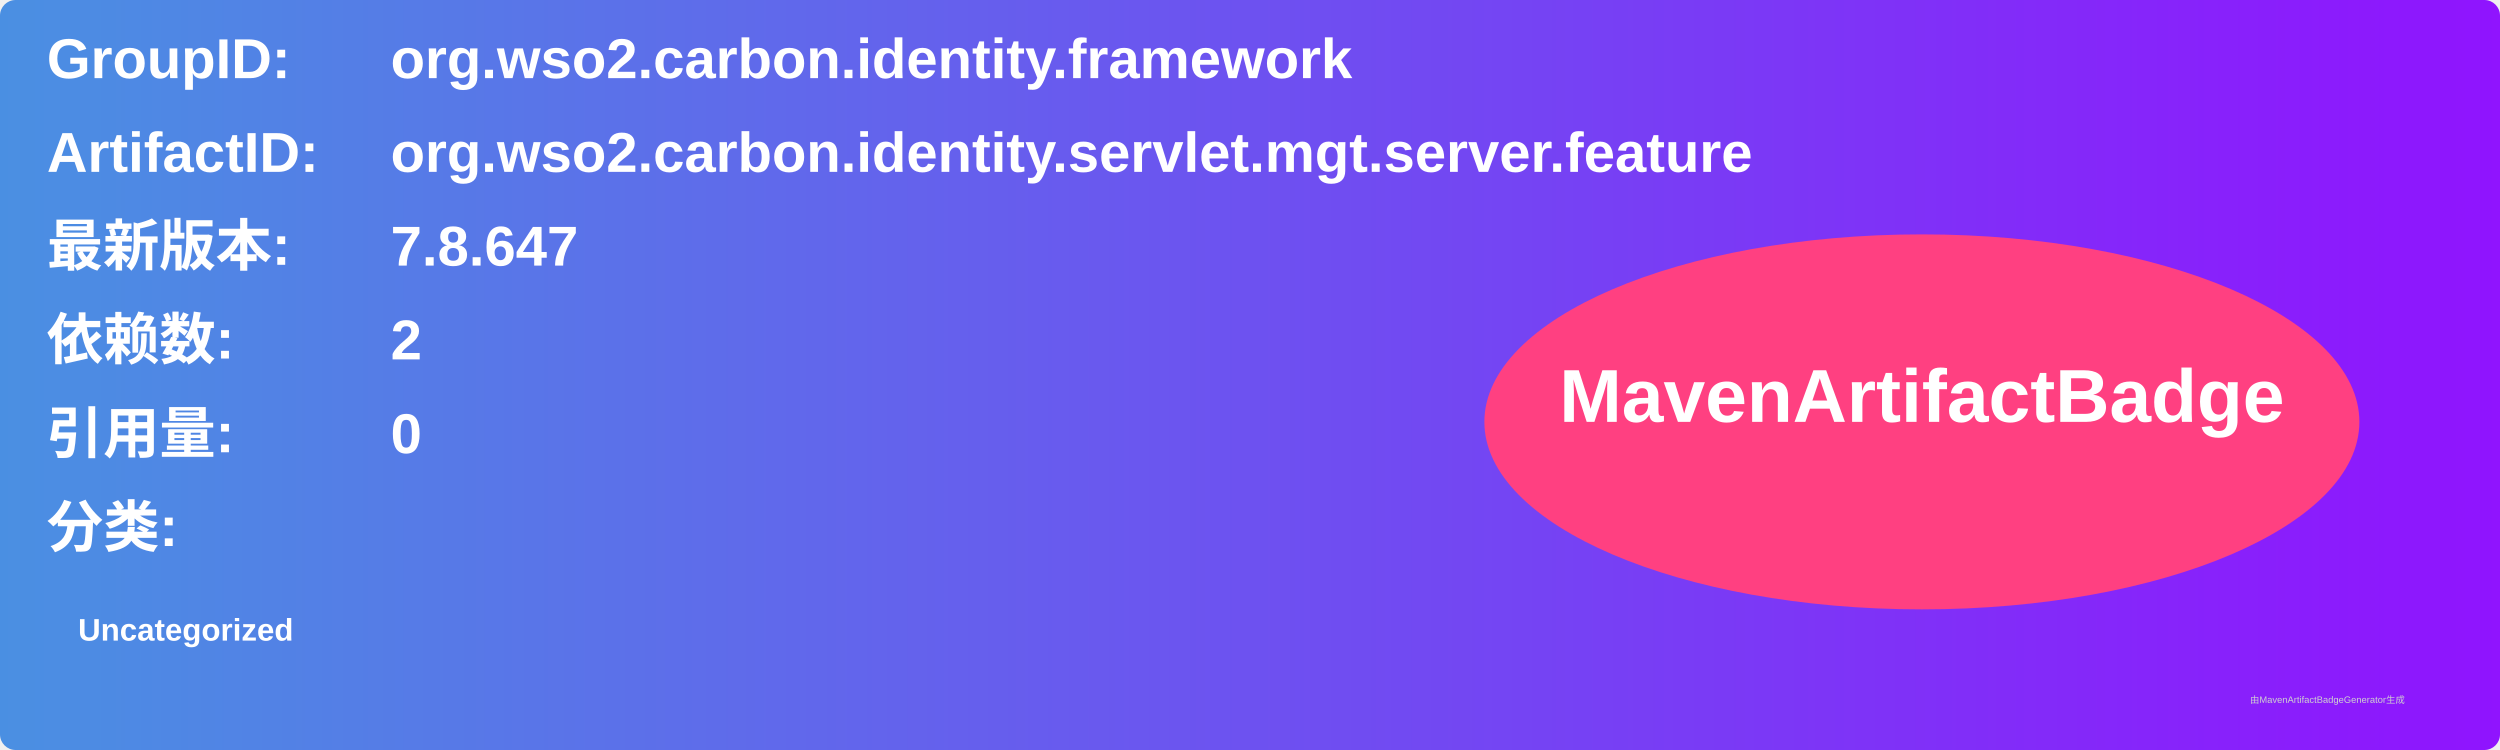
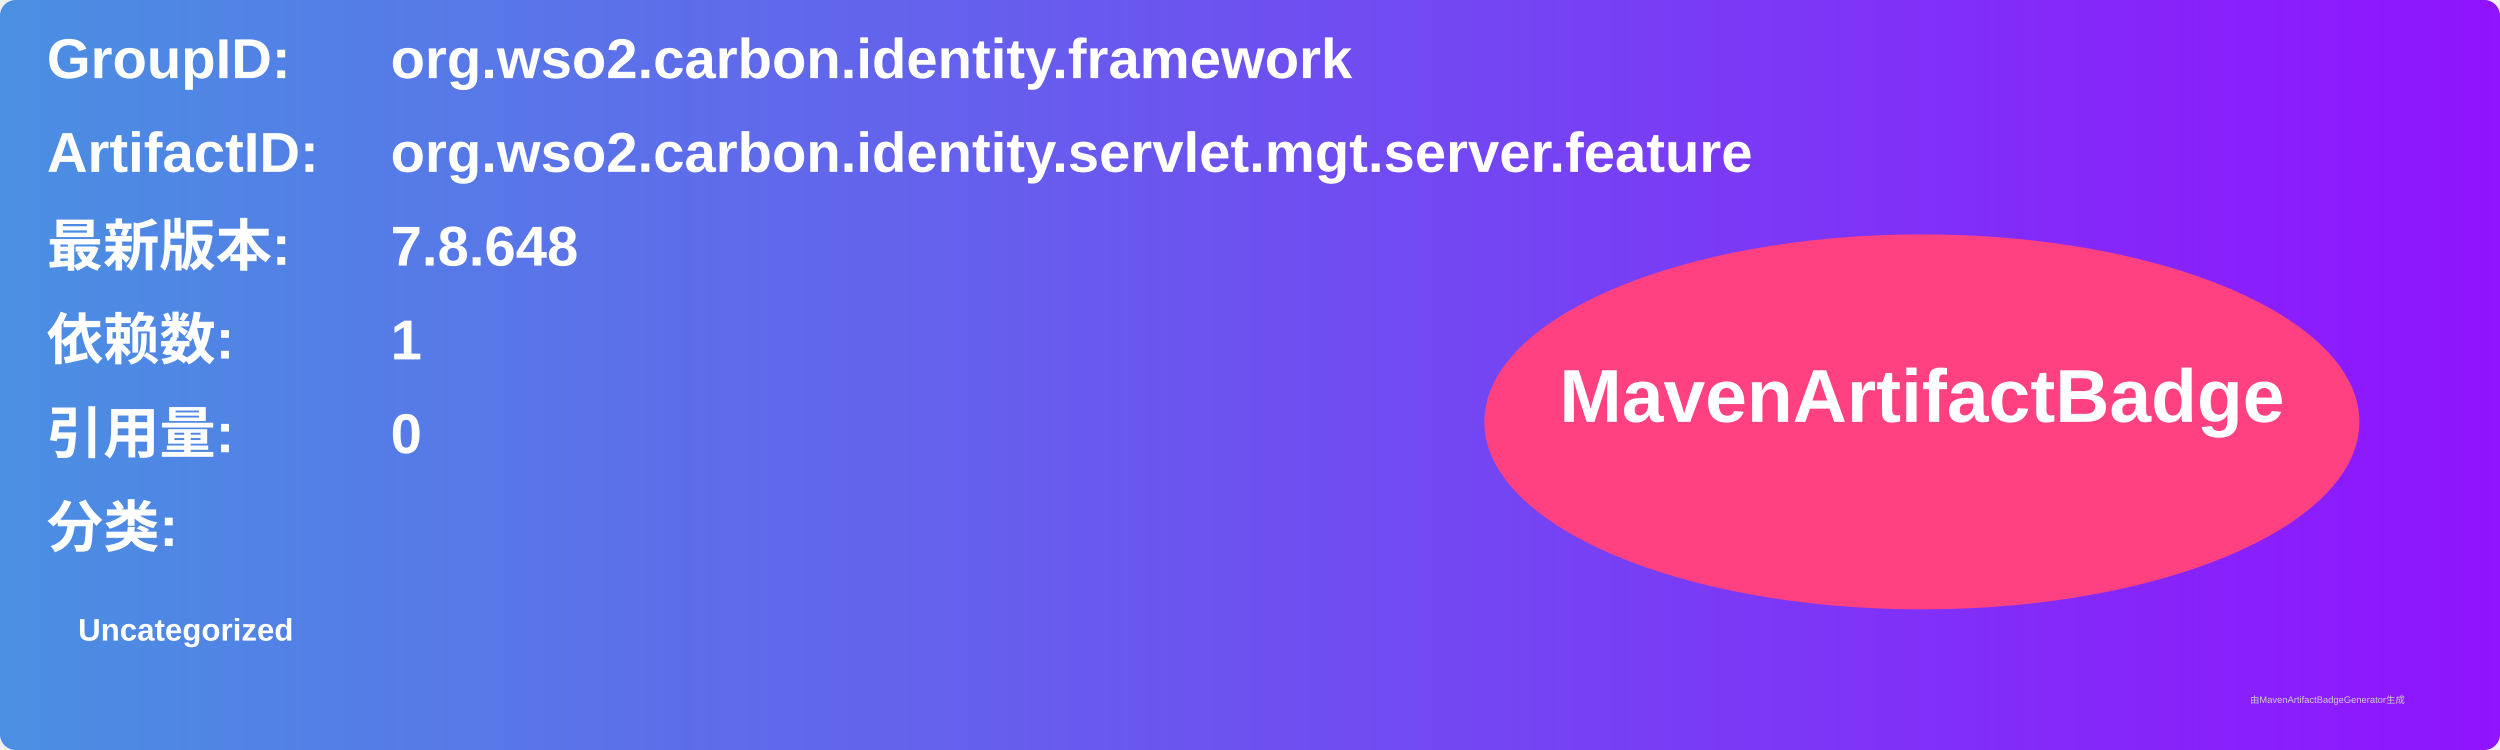
<svg xmlns="http://www.w3.org/2000/svg" width="800" height="240" viewBox="0 0 800 240">
  <linearGradient id="grad" x1="0%" y1="0%" x2="100%" y2="0%">
    <stop offset="0%" stop-color="#4a90e2" />
    <stop offset="100%" stop-color="#9013fe" />
  </linearGradient>
  <rect width="100%" height="100%" rx="5" ry="5" fill="url(#grad)" />
  <g transform="translate(15, 15)">
    <text x="0" y="10" font-family="Arial" font-size="18" fill="white" font-weight="bold" width="260">GroupID:</text>
    <text x="110" y="10" font-family="Arial" font-size="18" fill="white" font-weight="bold" width="460">org.wso2.carbon.identity.framework</text>
    <text x="0" y="40" font-family="Arial" font-size="18" fill="white" font-weight="bold" width="260">ArtifactID:</text>
    <text x="110" y="40" font-family="Arial" font-size="18" fill="white" font-weight="bold" width="460">org.wso2.carbon.identity.servlet.mgt.server.feature</text>
    <text x="0" y="70" font-family="Arial" font-size="18" fill="white" font-weight="bold">最新版本:</text>
    <text x="110" y="70" font-family="Arial" font-size="18" fill="white" font-weight="bold">
-       <tspan font-weight="bold">7.8.647</tspan>
+       <tspan font-weight="bold">7.8.648</tspan>
    </text>
    <text x="0" y="100" font-family="Arial" font-size="18" fill="white" font-weight="bold">依赖数: </text>
    <text x="110" y="100" font-family="Arial" font-size="18" fill="white">
-       <tspan font-weight="bold">2</tspan>
+       <tspan font-weight="bold">1</tspan>
    </text>
    <text x="0" y="130" font-family="Arial" font-size="18" fill="white" font-weight="bold">引用量: </text>
    <text x="110" y="130" font-family="Arial" font-size="18" fill="white">
      <tspan font-weight="bold">0</tspan>
    </text>
    <text x="0" y="160" font-family="Arial" font-size="18" fill="white" font-weight="bold">分类:</text>
    <text x="10" y="190" font-family="Arial" font-size="10" fill="white">
      <tspan font-weight="bold">Uncategorized</tspan>
    </text>
    <ellipse cx="600" cy="120" rx="140" ry="60" fill="#ff4081" />
    <text x="600" y="120" text-anchor="middle" font-family="Arial" font-size="24" fill="white" font-weight="bold">MavenArtifactBadge</text>
  </g>
  <text x="720" y="225" font-family="Arial" font-size="3" fill="#d0d0d0">由MavenArtifactBadgeGenerator生成</text>
</svg>
